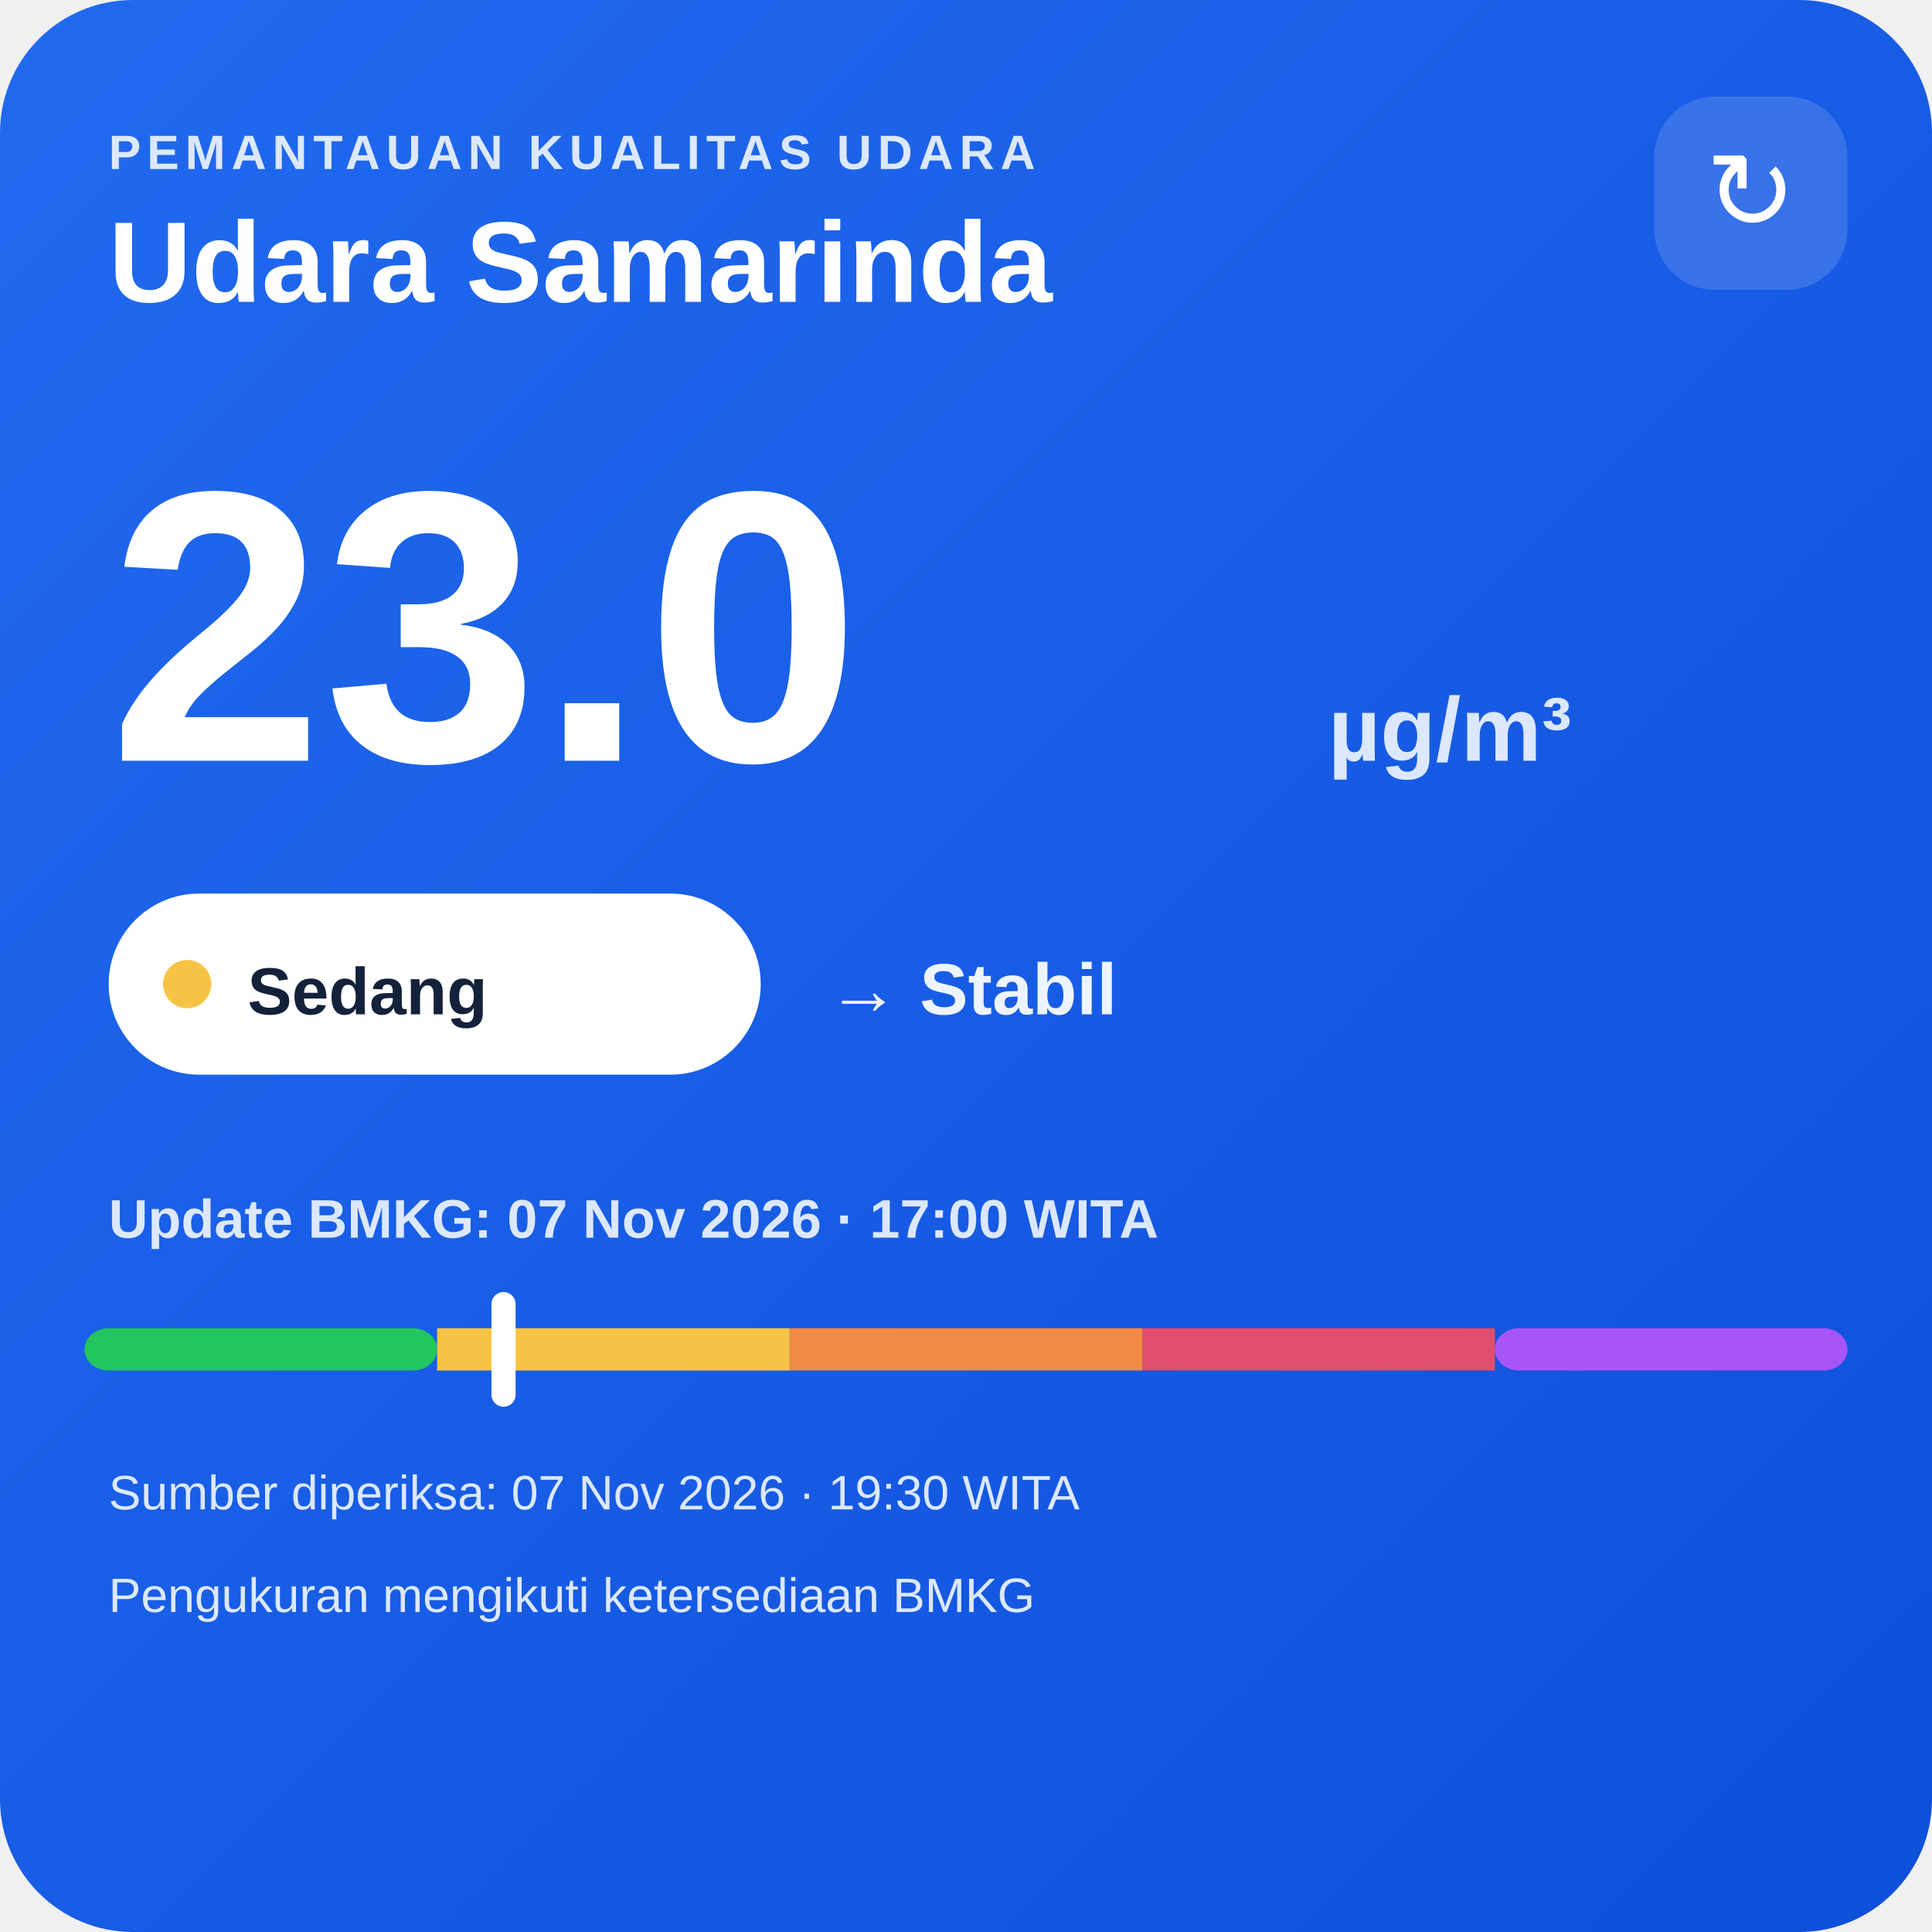
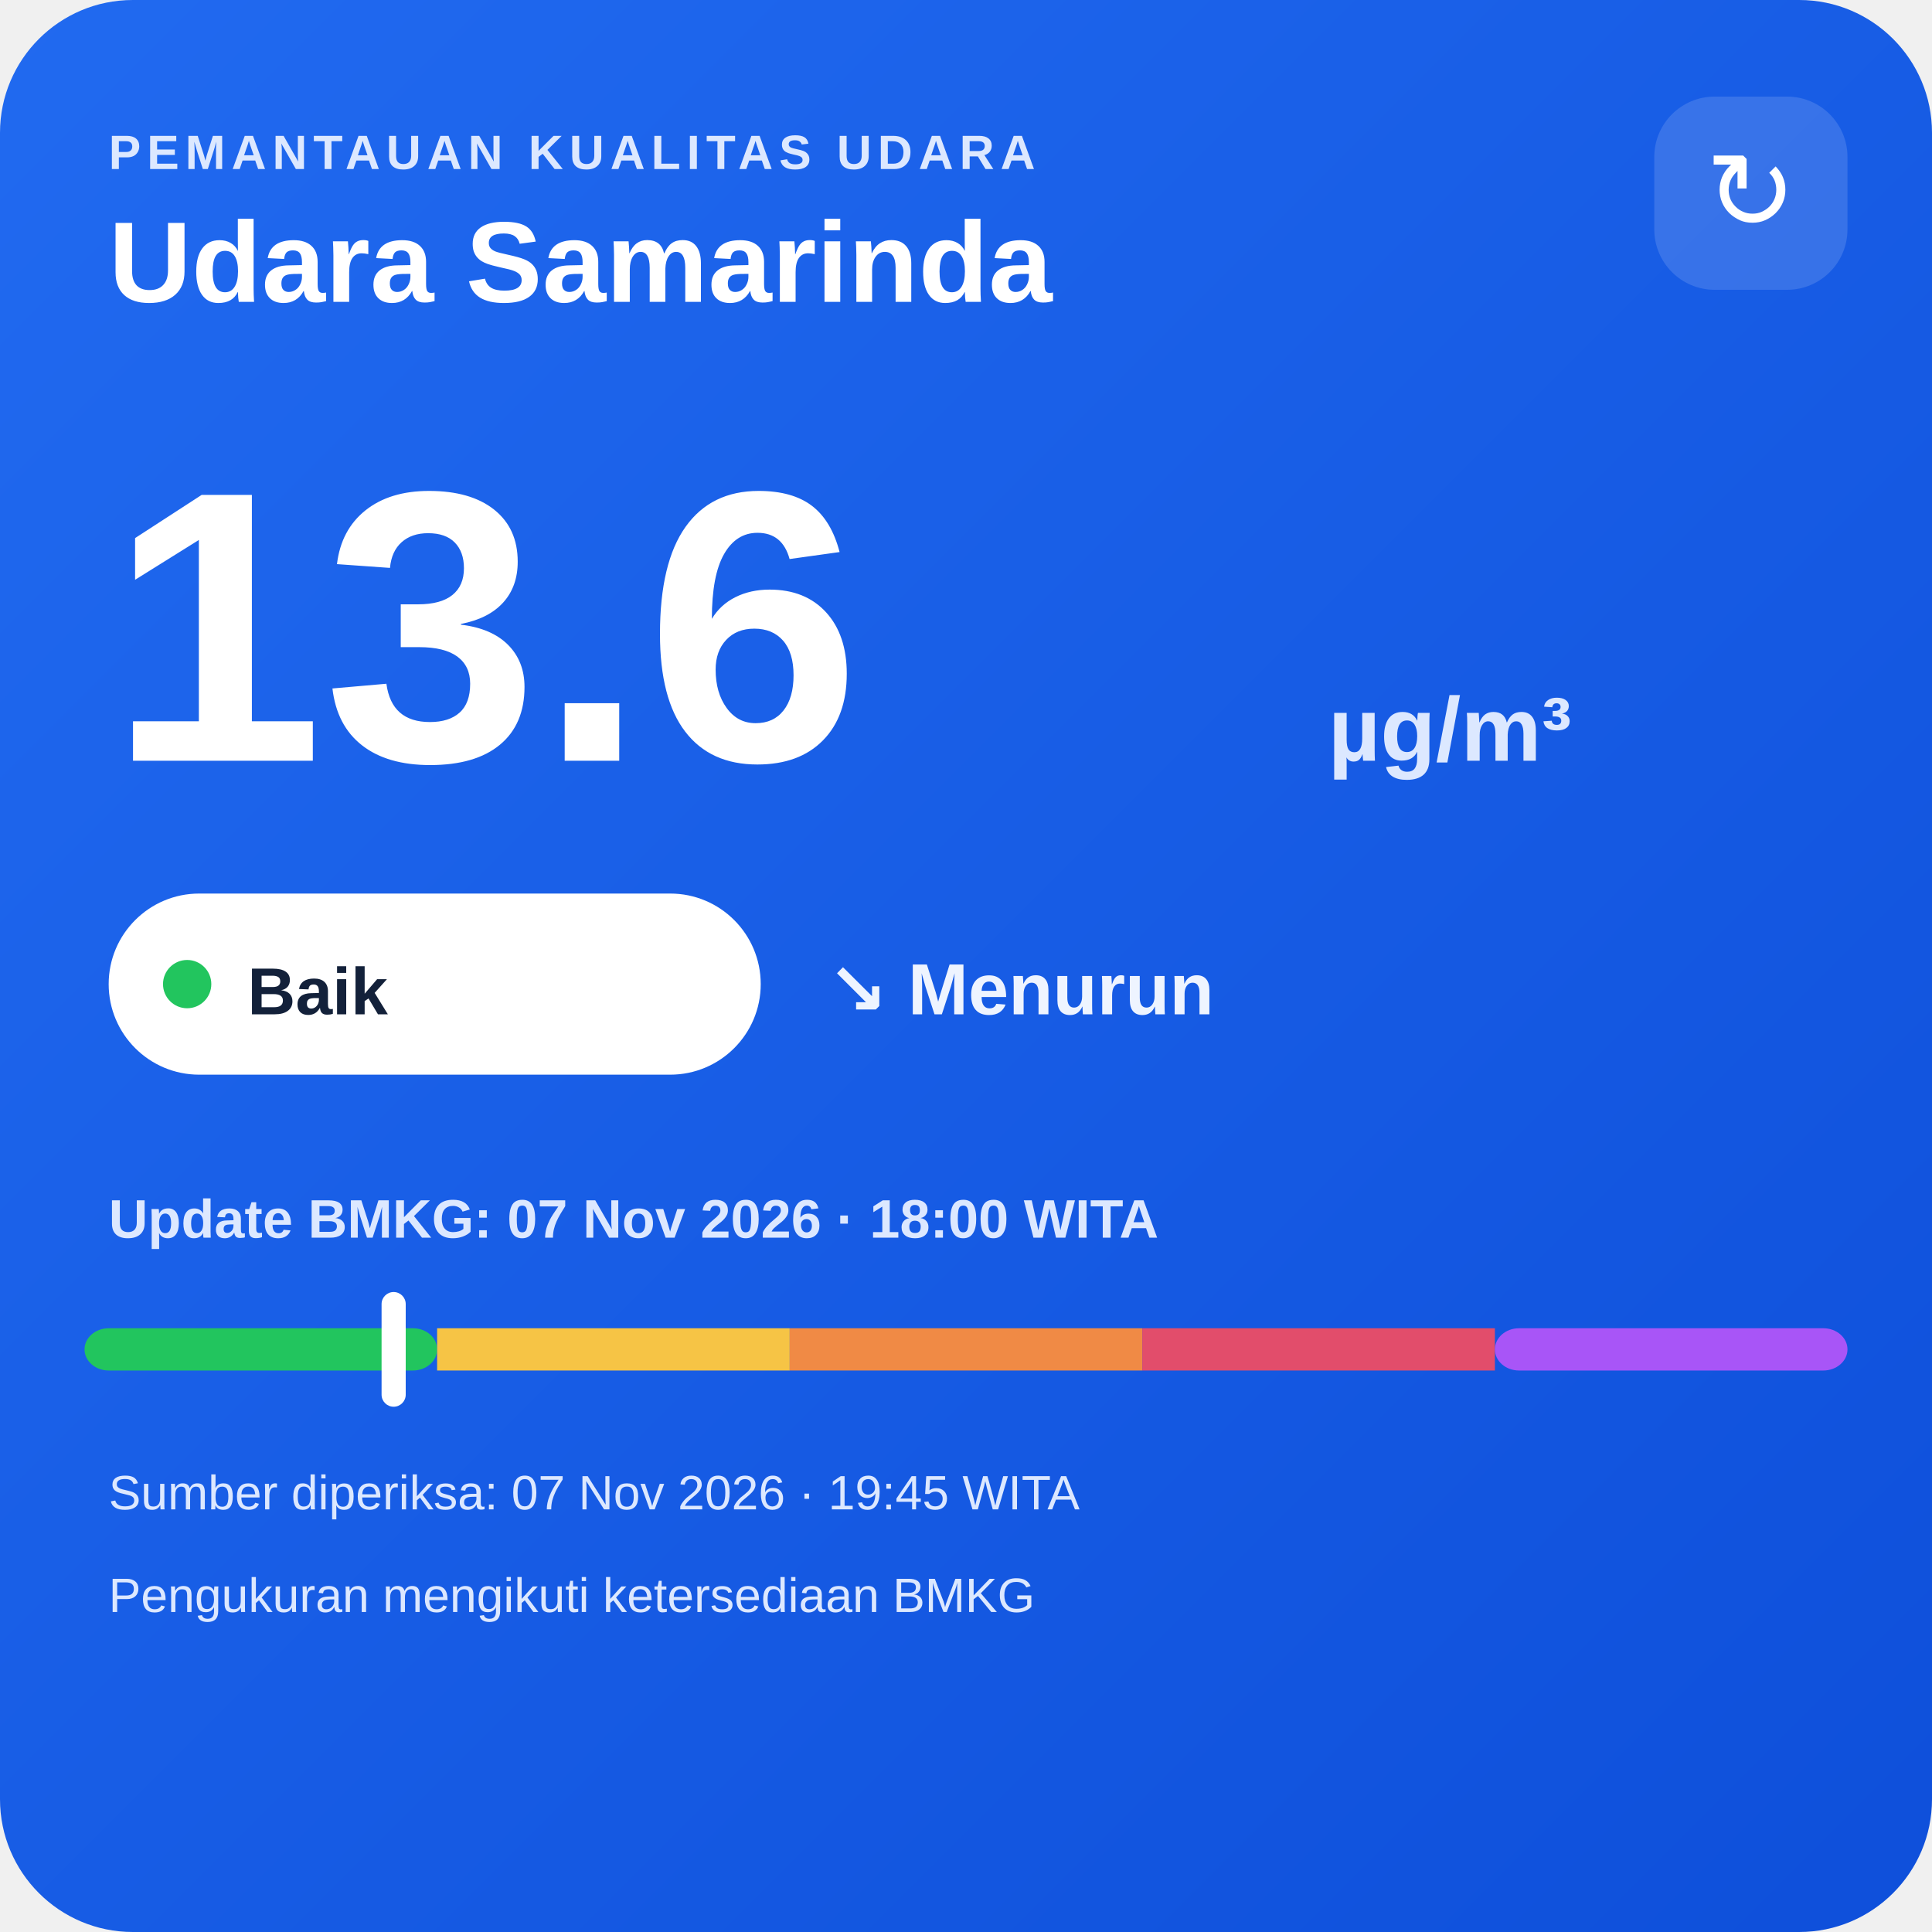
<svg xmlns="http://www.w3.org/2000/svg" width="320" height="320" viewBox="0 0 320 320">
  <defs>
    <linearGradient id="bg" x1="0" y1="0" x2="1" y2="1">
      <stop offset="0" stop-color="#216af0" />
      <stop offset="1" stop-color="#0e4fda" />
    </linearGradient>
  </defs>
  <rect width="320" height="320" rx="22" fill="url(#bg)" />
  <text x="18" y="28" fill="#dce8ff" font-family="Arial,sans-serif" font-size="8" font-weight="700" letter-spacing="1">PEMANTAUAN KUALITAS UDARA</text>
  <text x="18" y="50" fill="#ffffff" font-family="Arial,sans-serif" font-size="19" font-weight="700">Udara Samarinda</text>
  <rect x="274" y="16" width="32" height="32" rx="10" fill="#ffffff" fill-opacity=".14" />
  <text x="290" y="38" text-anchor="middle" fill="#ffffff" font-family="Arial,sans-serif" font-size="18">↻</text>
-   <text x="18" y="126" fill="#ffffff" font-family="Arial,sans-serif" font-size="64" font-weight="800">23.0</text>
+   <text x="18" y="126" fill="#ffffff" font-family="Arial,sans-serif" font-size="64" font-weight="800">13.6</text>
  <text x="220" y="126" fill="#dce8ff" font-family="Arial,sans-serif" font-size="15" font-weight="700">µg/m³</text>
  <rect x="18" y="148" width="108" height="30" rx="15" fill="#ffffff" />
-   <circle cx="31" cy="163" r="4" fill="#f6c445" />
-   <text x="41" y="168" fill="#13213a" font-family="Arial,sans-serif" font-size="11" font-weight="700">Sedang</text>
-   <text x="137" y="168" fill="#eef4ff" font-family="Arial,sans-serif" font-size="12" font-weight="700">→ Stabil</text>
-   <text x="18" y="205" fill="#dce8ff" font-family="Arial,sans-serif" font-size="9" font-weight="700">Update BMKG: 07 Nov 2026 · 17:00 WITA</text>
+   <circle cx="31" cy="163" r="4" fill="#22c55e" />
+   <text x="41" y="168" fill="#13213a" font-family="Arial,sans-serif" font-size="11" font-weight="700">Baik</text>
+   <text x="137" y="168" fill="#eef4ff" font-family="Arial,sans-serif" font-size="12" font-weight="700">↘ Menurun</text>
+   <text x="18" y="205" fill="#dce8ff" font-family="Arial,sans-serif" font-size="9" font-weight="700">Update BMKG: 07 Nov 2026 · 18:00 WITA</text>
  <rect x="14" y="220" width="58.4" height="7" rx="4" fill="#22c55e" />
  <rect x="72.4" y="220" width="58.4" height="7" fill="#f6c445" />
  <rect x="130.8" y="220" width="58.4" height="7" fill="#f08a45" />
  <rect x="189.2" y="220" width="58.4" height="7" fill="#e24d6b" />
  <rect x="247.6" y="220" width="58.4" height="7" rx="4" fill="#a855f7" />
-   <rect x="81.4" y="214" width="4" height="19" rx="2" fill="#ffffff" />
-   <text x="18" y="250" fill="#dce8ff" font-family="Arial,sans-serif" font-size="8">Sumber diperiksa: 07 Nov 2026 · 19:30 WITA</text>
+   <rect x="63.2" y="214" width="4" height="19" rx="2" fill="#ffffff" />
+   <text x="18" y="250" fill="#dce8ff" font-family="Arial,sans-serif" font-size="8">Sumber diperiksa: 07 Nov 2026 · 19:45 WITA</text>
  <text x="18" y="267" fill="#dce8ff" font-family="Arial,sans-serif" font-size="8">Pengukuran mengikuti ketersediaan BMKG</text>
</svg>
